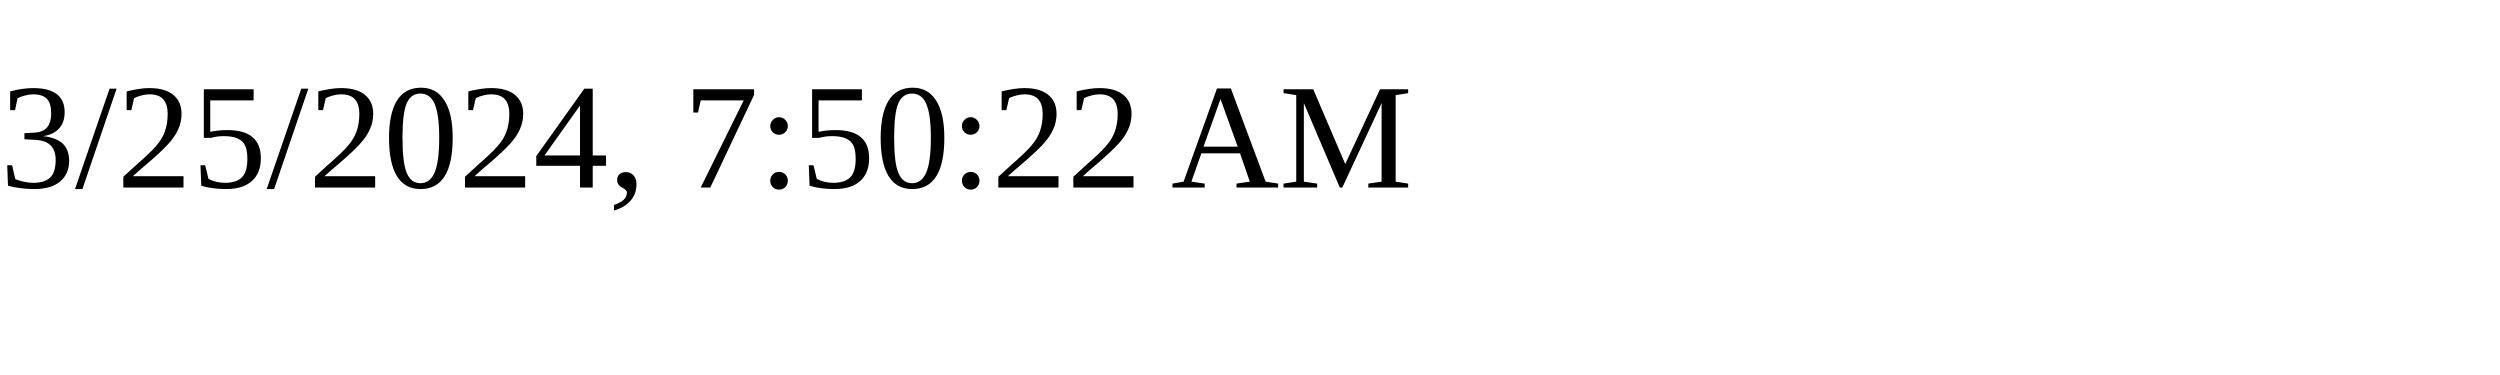
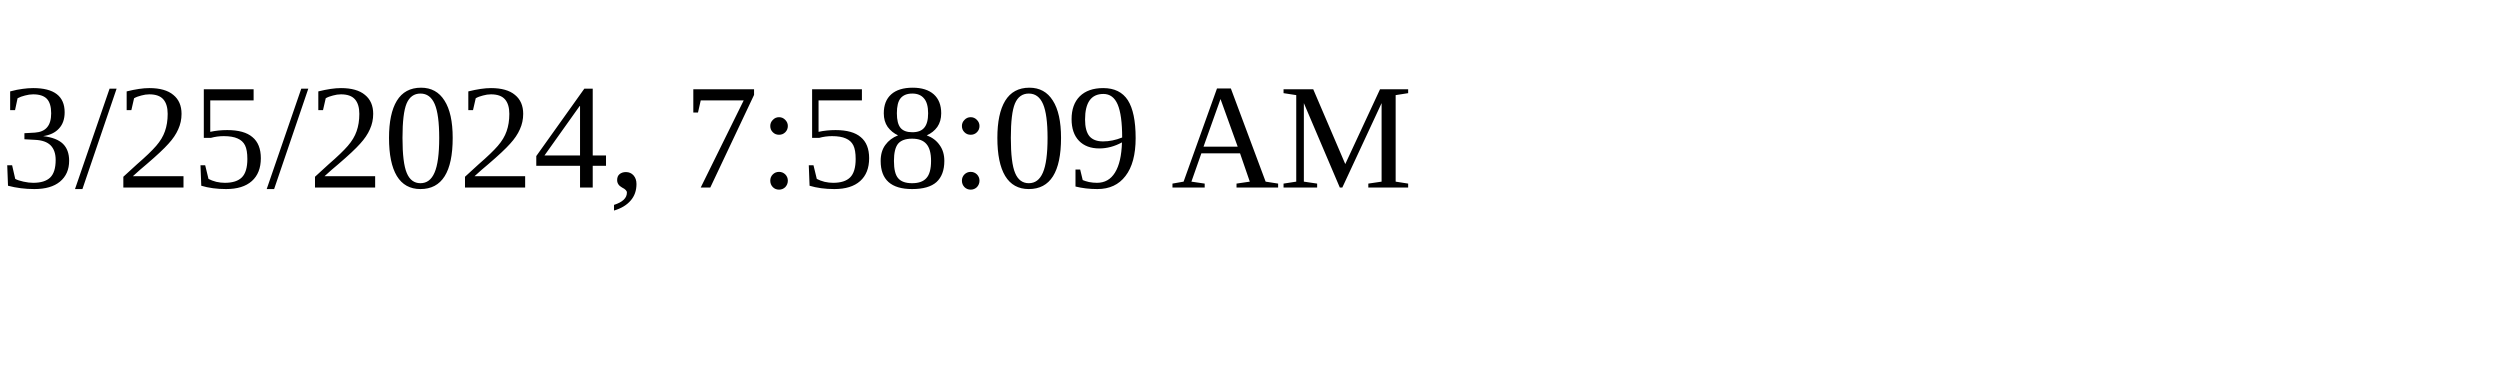
<svg xmlns="http://www.w3.org/2000/svg" height="30" width="200">
-   <text x="0" y="15">3/25/2024, 7:50:22 AM</text>
+   <text x="0" y="15">3/25/2024, 7:58:09 AM</text>
</svg>
